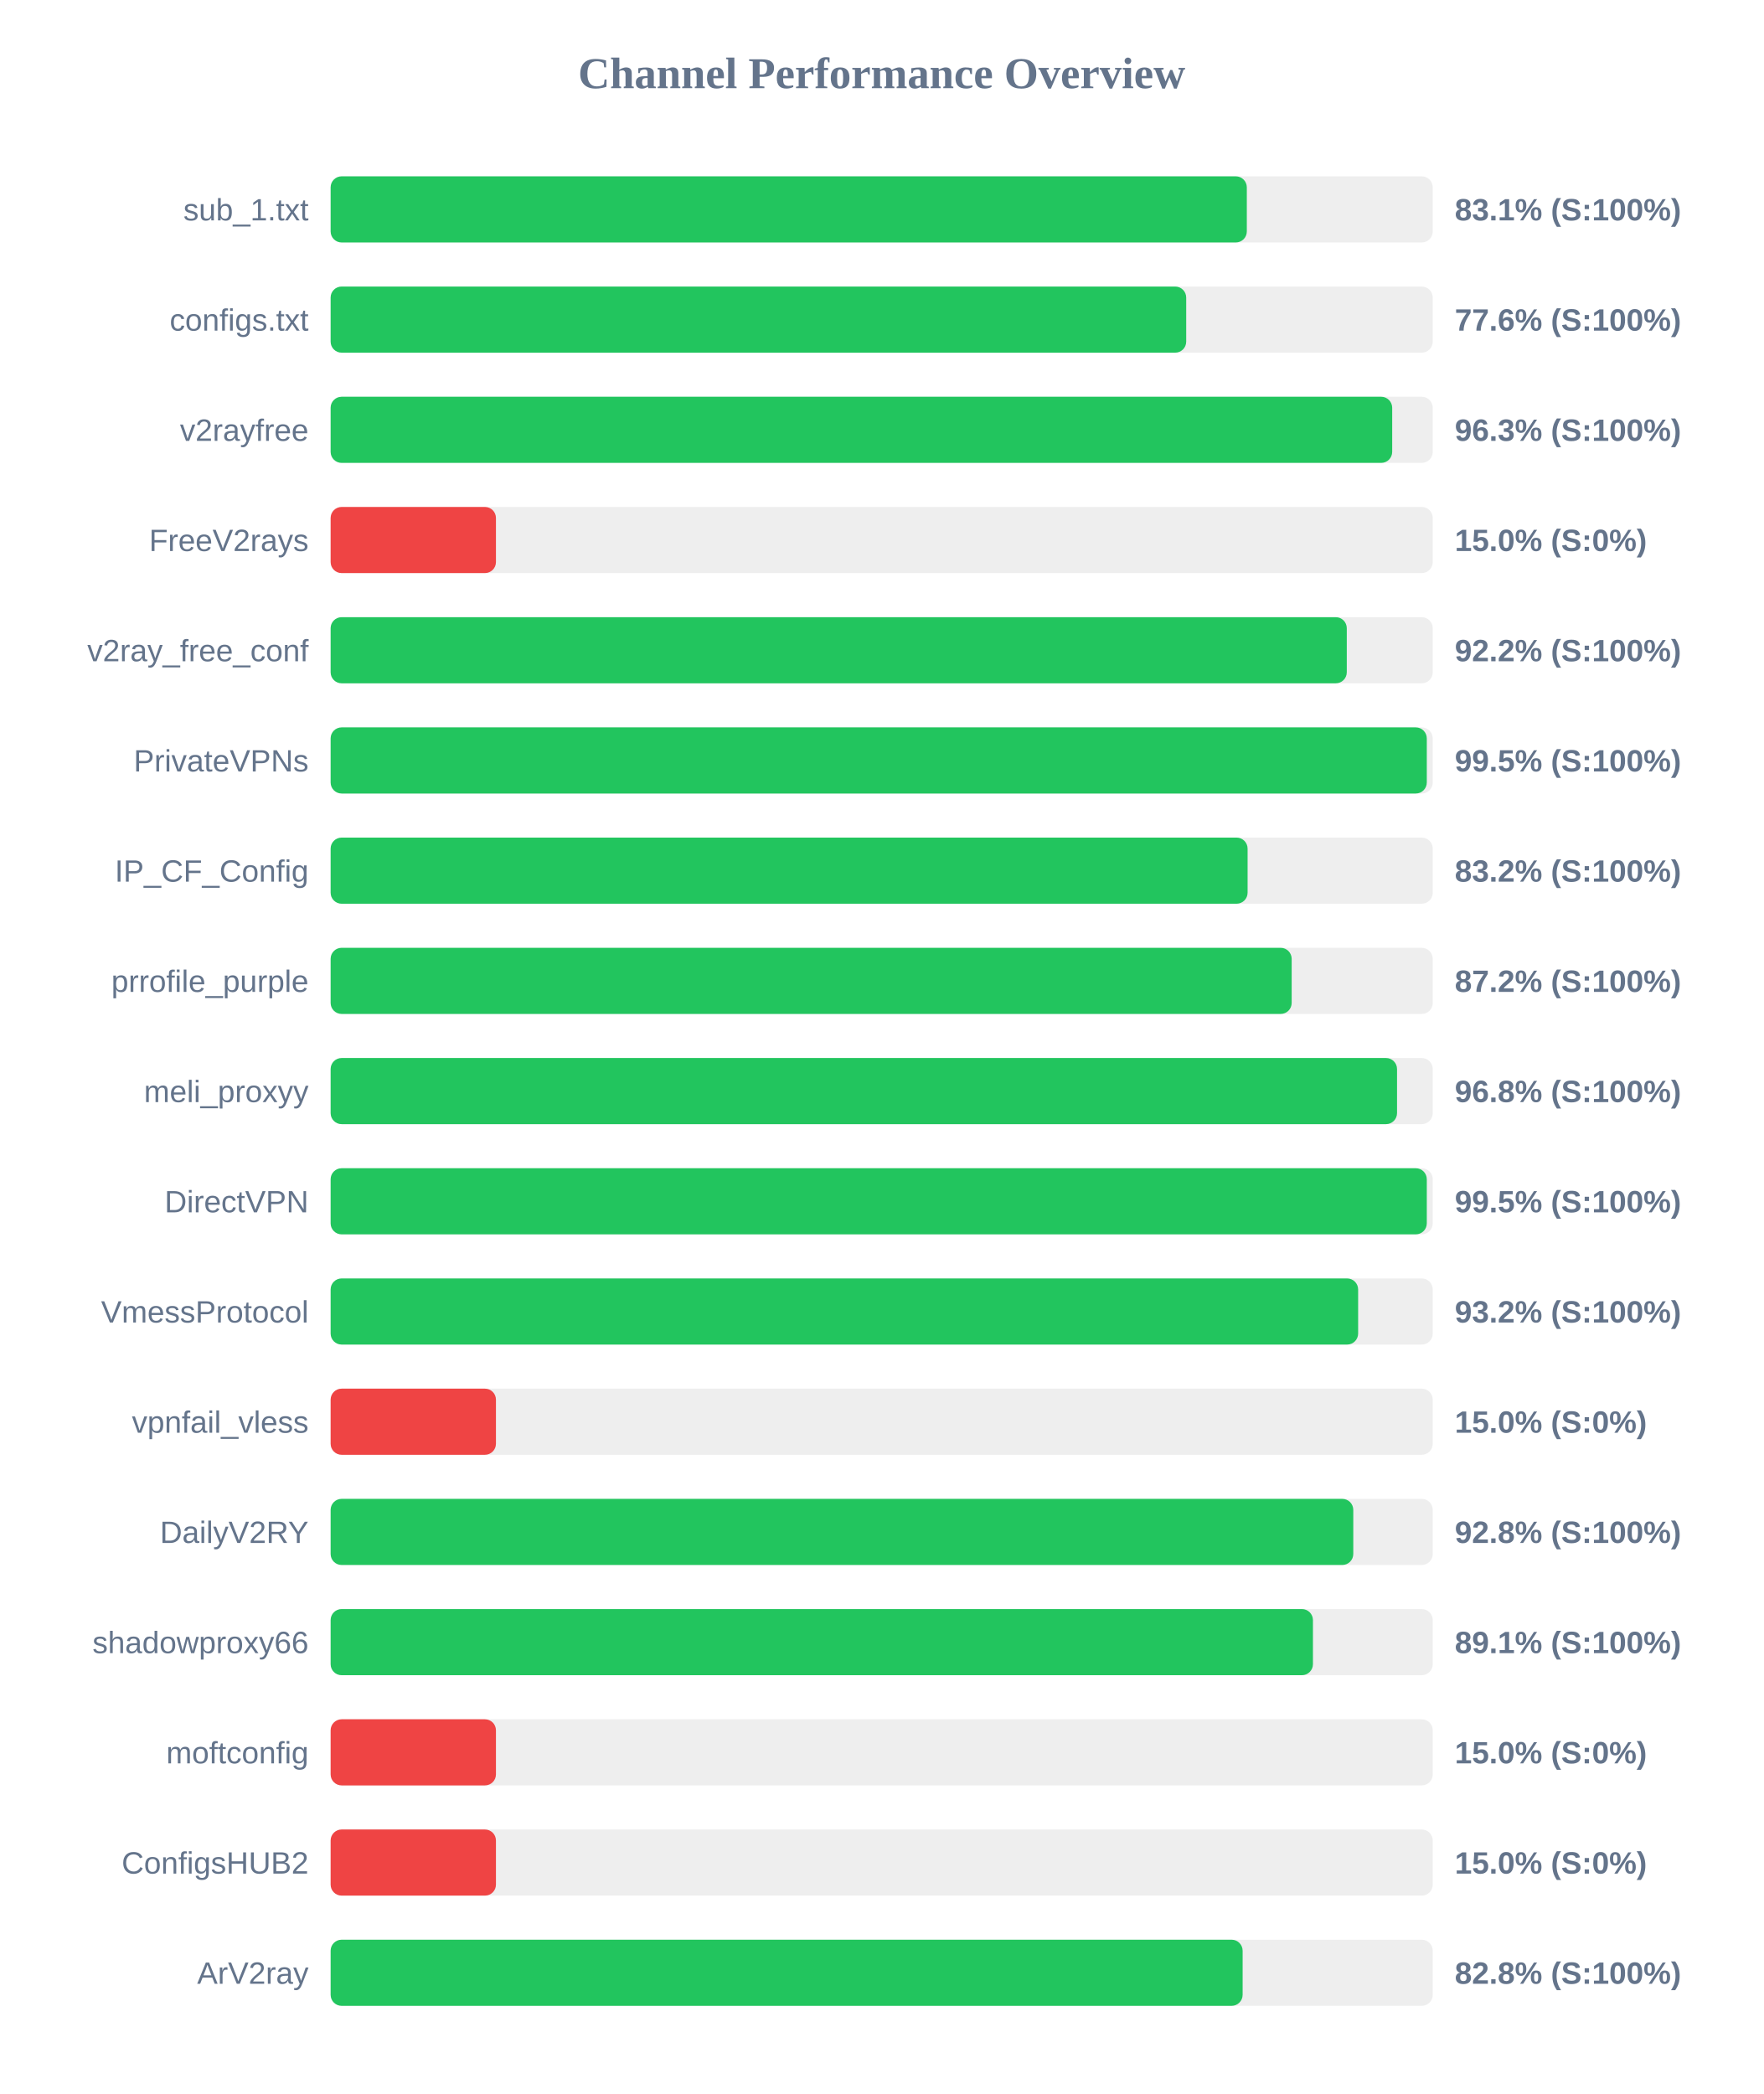
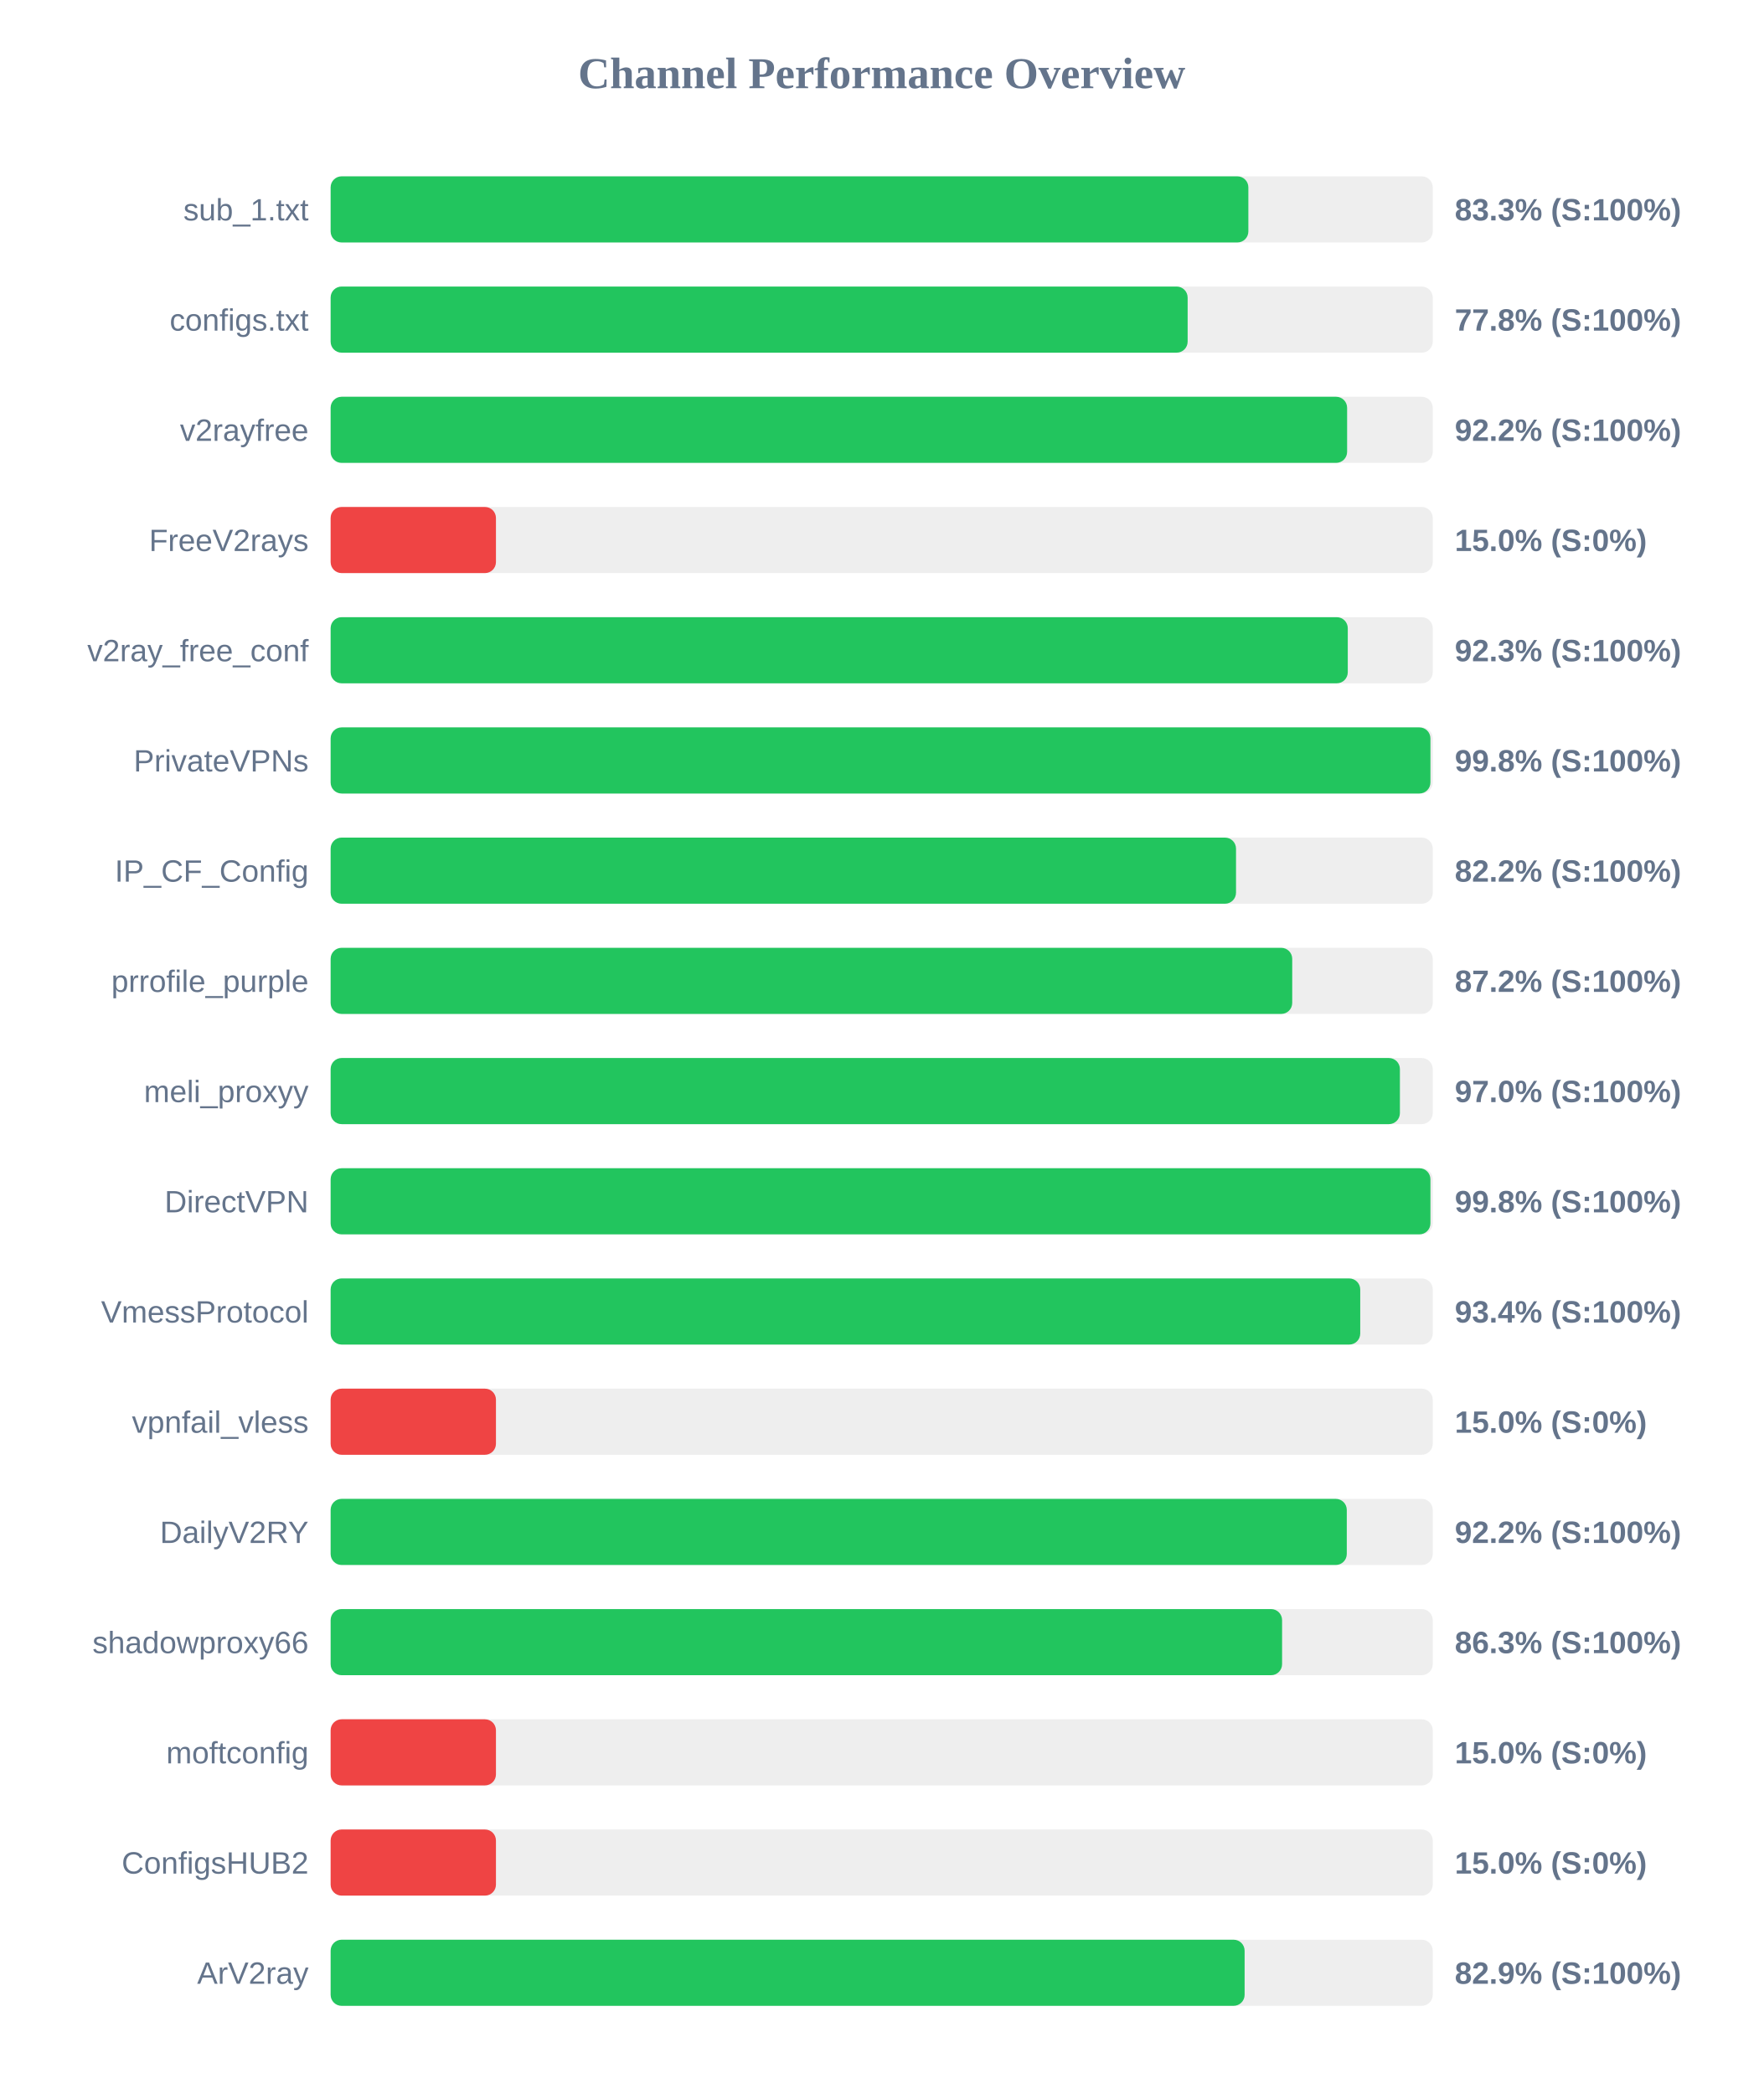
<svg xmlns="http://www.w3.org/2000/svg" width="800" height="950" version="1.1">
  <style>
        .row { font: 14px Arial; fill: #64748b; }
        .score { font: bold 14px Arial; fill: #64748b; }
    </style>
  <text x="400" y="40" text-anchor="middle" font-size="20px" font-weight="bold" fill="#64748b">Channel Performance Overview</text>
  <rect x="150" y="80" width="500" height="30" fill="#eee" rx="5" />
-   <rect x="150" y="80" width="415.65" height="30" fill="#22c55e" rx="5" />
+   <rect x="150" y="80" width="416.35" height="30" fill="#22c55e" rx="5" />
  <text x="140" y="100" text-anchor="end" class="row">sub_1.txt</text>
-   <text x="660" y="100" text-anchor="start" class="score">83.1% (S:100%)</text>
+   <text x="660" y="100" text-anchor="start" class="score">83.3% (S:100%)</text>
  <rect x="150" y="130" width="500" height="30" fill="#eee" rx="5" />
-   <rect x="150" y="130" width="388.15" height="30" fill="#22c55e" rx="5" />
+   <rect x="150" y="130" width="388.8" height="30" fill="#22c55e" rx="5" />
  <text x="140" y="150" text-anchor="end" class="row">configs.txt</text>
-   <text x="660" y="150" text-anchor="start" class="score">77.6% (S:100%)</text>
+   <text x="660" y="150" text-anchor="start" class="score">77.8% (S:100%)</text>
  <rect x="150" y="180" width="500" height="30" fill="#eee" rx="5" />
-   <rect x="150" y="180" width="481.6" height="30" fill="#22c55e" rx="5" />
+   <rect x="150" y="180" width="461.15" height="30" fill="#22c55e" rx="5" />
  <text x="140" y="200" text-anchor="end" class="row">v2rayfree</text>
-   <text x="660" y="200" text-anchor="start" class="score">96.3% (S:100%)</text>
+   <text x="660" y="200" text-anchor="start" class="score">92.2% (S:100%)</text>
  <rect x="150" y="230" width="500" height="30" fill="#eee" rx="5" />
  <rect x="150" y="230" width="75.0" height="30" fill="#ef4444" rx="5" />
  <text x="140" y="250" text-anchor="end" class="row">FreeV2rays</text>
  <text x="660" y="250" text-anchor="start" class="score">15.0% (S:0%)</text>
  <rect x="150" y="280" width="500" height="30" fill="#eee" rx="5" />
-   <rect x="150" y="280" width="461.0" height="30" fill="#22c55e" rx="5" />
+   <rect x="150" y="280" width="461.45" height="30" fill="#22c55e" rx="5" />
  <text x="140" y="300" text-anchor="end" class="row">v2ray_free_conf</text>
-   <text x="660" y="300" text-anchor="start" class="score">92.2% (S:100%)</text>
+   <text x="660" y="300" text-anchor="start" class="score">92.3% (S:100%)</text>
  <rect x="150" y="330" width="500" height="30" fill="#eee" rx="5" />
-   <rect x="150" y="330" width="497.3" height="30" fill="#22c55e" rx="5" />
+   <rect x="150" y="330" width="498.95" height="30" fill="#22c55e" rx="5" />
  <text x="140" y="350" text-anchor="end" class="row">PrivateVPNs</text>
-   <text x="660" y="350" text-anchor="start" class="score">99.5% (S:100%)</text>
+   <text x="660" y="350" text-anchor="start" class="score">99.8% (S:100%)</text>
  <rect x="150" y="380" width="500" height="30" fill="#eee" rx="5" />
-   <rect x="150" y="380" width="416.0" height="30" fill="#22c55e" rx="5" />
+   <rect x="150" y="380" width="410.75" height="30" fill="#22c55e" rx="5" />
  <text x="140" y="400" text-anchor="end" class="row">IP_CF_Config</text>
-   <text x="660" y="400" text-anchor="start" class="score">83.2% (S:100%)</text>
+   <text x="660" y="400" text-anchor="start" class="score">82.2% (S:100%)</text>
  <rect x="150" y="430" width="500" height="30" fill="#eee" rx="5" />
-   <rect x="150" y="430" width="436.0" height="30" fill="#22c55e" rx="5" />
+   <rect x="150" y="430" width="436.25" height="30" fill="#22c55e" rx="5" />
  <text x="140" y="450" text-anchor="end" class="row">prrofile_purple</text>
  <text x="660" y="450" text-anchor="start" class="score">87.2% (S:100%)</text>
  <rect x="150" y="480" width="500" height="30" fill="#eee" rx="5" />
-   <rect x="150" y="480" width="483.8" height="30" fill="#22c55e" rx="5" />
+   <rect x="150" y="480" width="485.1" height="30" fill="#22c55e" rx="5" />
  <text x="140" y="500" text-anchor="end" class="row">meli_proxyy</text>
-   <text x="660" y="500" text-anchor="start" class="score">96.8% (S:100%)</text>
+   <text x="660" y="500" text-anchor="start" class="score">97.0% (S:100%)</text>
  <rect x="150" y="530" width="500" height="30" fill="#eee" rx="5" />
-   <rect x="150" y="530" width="497.3" height="30" fill="#22c55e" rx="5" />
+   <rect x="150" y="530" width="498.95" height="30" fill="#22c55e" rx="5" />
  <text x="140" y="550" text-anchor="end" class="row">DirectVPN</text>
-   <text x="660" y="550" text-anchor="start" class="score">99.5% (S:100%)</text>
+   <text x="660" y="550" text-anchor="start" class="score">99.8% (S:100%)</text>
  <rect x="150" y="580" width="500" height="30" fill="#eee" rx="5" />
-   <rect x="150" y="580" width="466.15" height="30" fill="#22c55e" rx="5" />
+   <rect x="150" y="580" width="467.1" height="30" fill="#22c55e" rx="5" />
  <text x="140" y="600" text-anchor="end" class="row">VmessProtocol</text>
-   <text x="660" y="600" text-anchor="start" class="score">93.2% (S:100%)</text>
+   <text x="660" y="600" text-anchor="start" class="score">93.4% (S:100%)</text>
  <rect x="150" y="630" width="500" height="30" fill="#eee" rx="5" />
  <rect x="150" y="630" width="75.0" height="30" fill="#ef4444" rx="5" />
  <text x="140" y="650" text-anchor="end" class="row">vpnfail_vless</text>
  <text x="660" y="650" text-anchor="start" class="score">15.0% (S:0%)</text>
  <rect x="150" y="680" width="500" height="30" fill="#eee" rx="5" />
-   <rect x="150" y="680" width="463.95" height="30" fill="#22c55e" rx="5" />
+   <rect x="150" y="680" width="461.0" height="30" fill="#22c55e" rx="5" />
  <text x="140" y="700" text-anchor="end" class="row">DailyV2RY</text>
-   <text x="660" y="700" text-anchor="start" class="score">92.8% (S:100%)</text>
+   <text x="660" y="700" text-anchor="start" class="score">92.2% (S:100%)</text>
  <rect x="150" y="730" width="500" height="30" fill="#eee" rx="5" />
-   <rect x="150" y="730" width="445.65" height="30" fill="#22c55e" rx="5" />
+   <rect x="150" y="730" width="431.65" height="30" fill="#22c55e" rx="5" />
  <text x="140" y="750" text-anchor="end" class="row">shadowproxy66</text>
-   <text x="660" y="750" text-anchor="start" class="score">89.1% (S:100%)</text>
+   <text x="660" y="750" text-anchor="start" class="score">86.3% (S:100%)</text>
  <rect x="150" y="780" width="500" height="30" fill="#eee" rx="5" />
  <rect x="150" y="780" width="75.0" height="30" fill="#ef4444" rx="5" />
  <text x="140" y="800" text-anchor="end" class="row">moftconfig</text>
  <text x="660" y="800" text-anchor="start" class="score">15.0% (S:0%)</text>
  <rect x="150" y="830" width="500" height="30" fill="#eee" rx="5" />
  <rect x="150" y="830" width="75.0" height="30" fill="#ef4444" rx="5" />
  <text x="140" y="850" text-anchor="end" class="row">ConfigsHUB2</text>
  <text x="660" y="850" text-anchor="start" class="score">15.0% (S:0%)</text>
  <rect x="150" y="880" width="500" height="30" fill="#eee" rx="5" />
-   <rect x="150" y="880" width="413.75" height="30" fill="#22c55e" rx="5" />
+   <rect x="150" y="880" width="414.65" height="30" fill="#22c55e" rx="5" />
  <text x="140" y="900" text-anchor="end" class="row">ArV2ray</text>
-   <text x="660" y="900" text-anchor="start" class="score">82.8% (S:100%)</text>
+   <text x="660" y="900" text-anchor="start" class="score">82.9% (S:100%)</text>
</svg>
